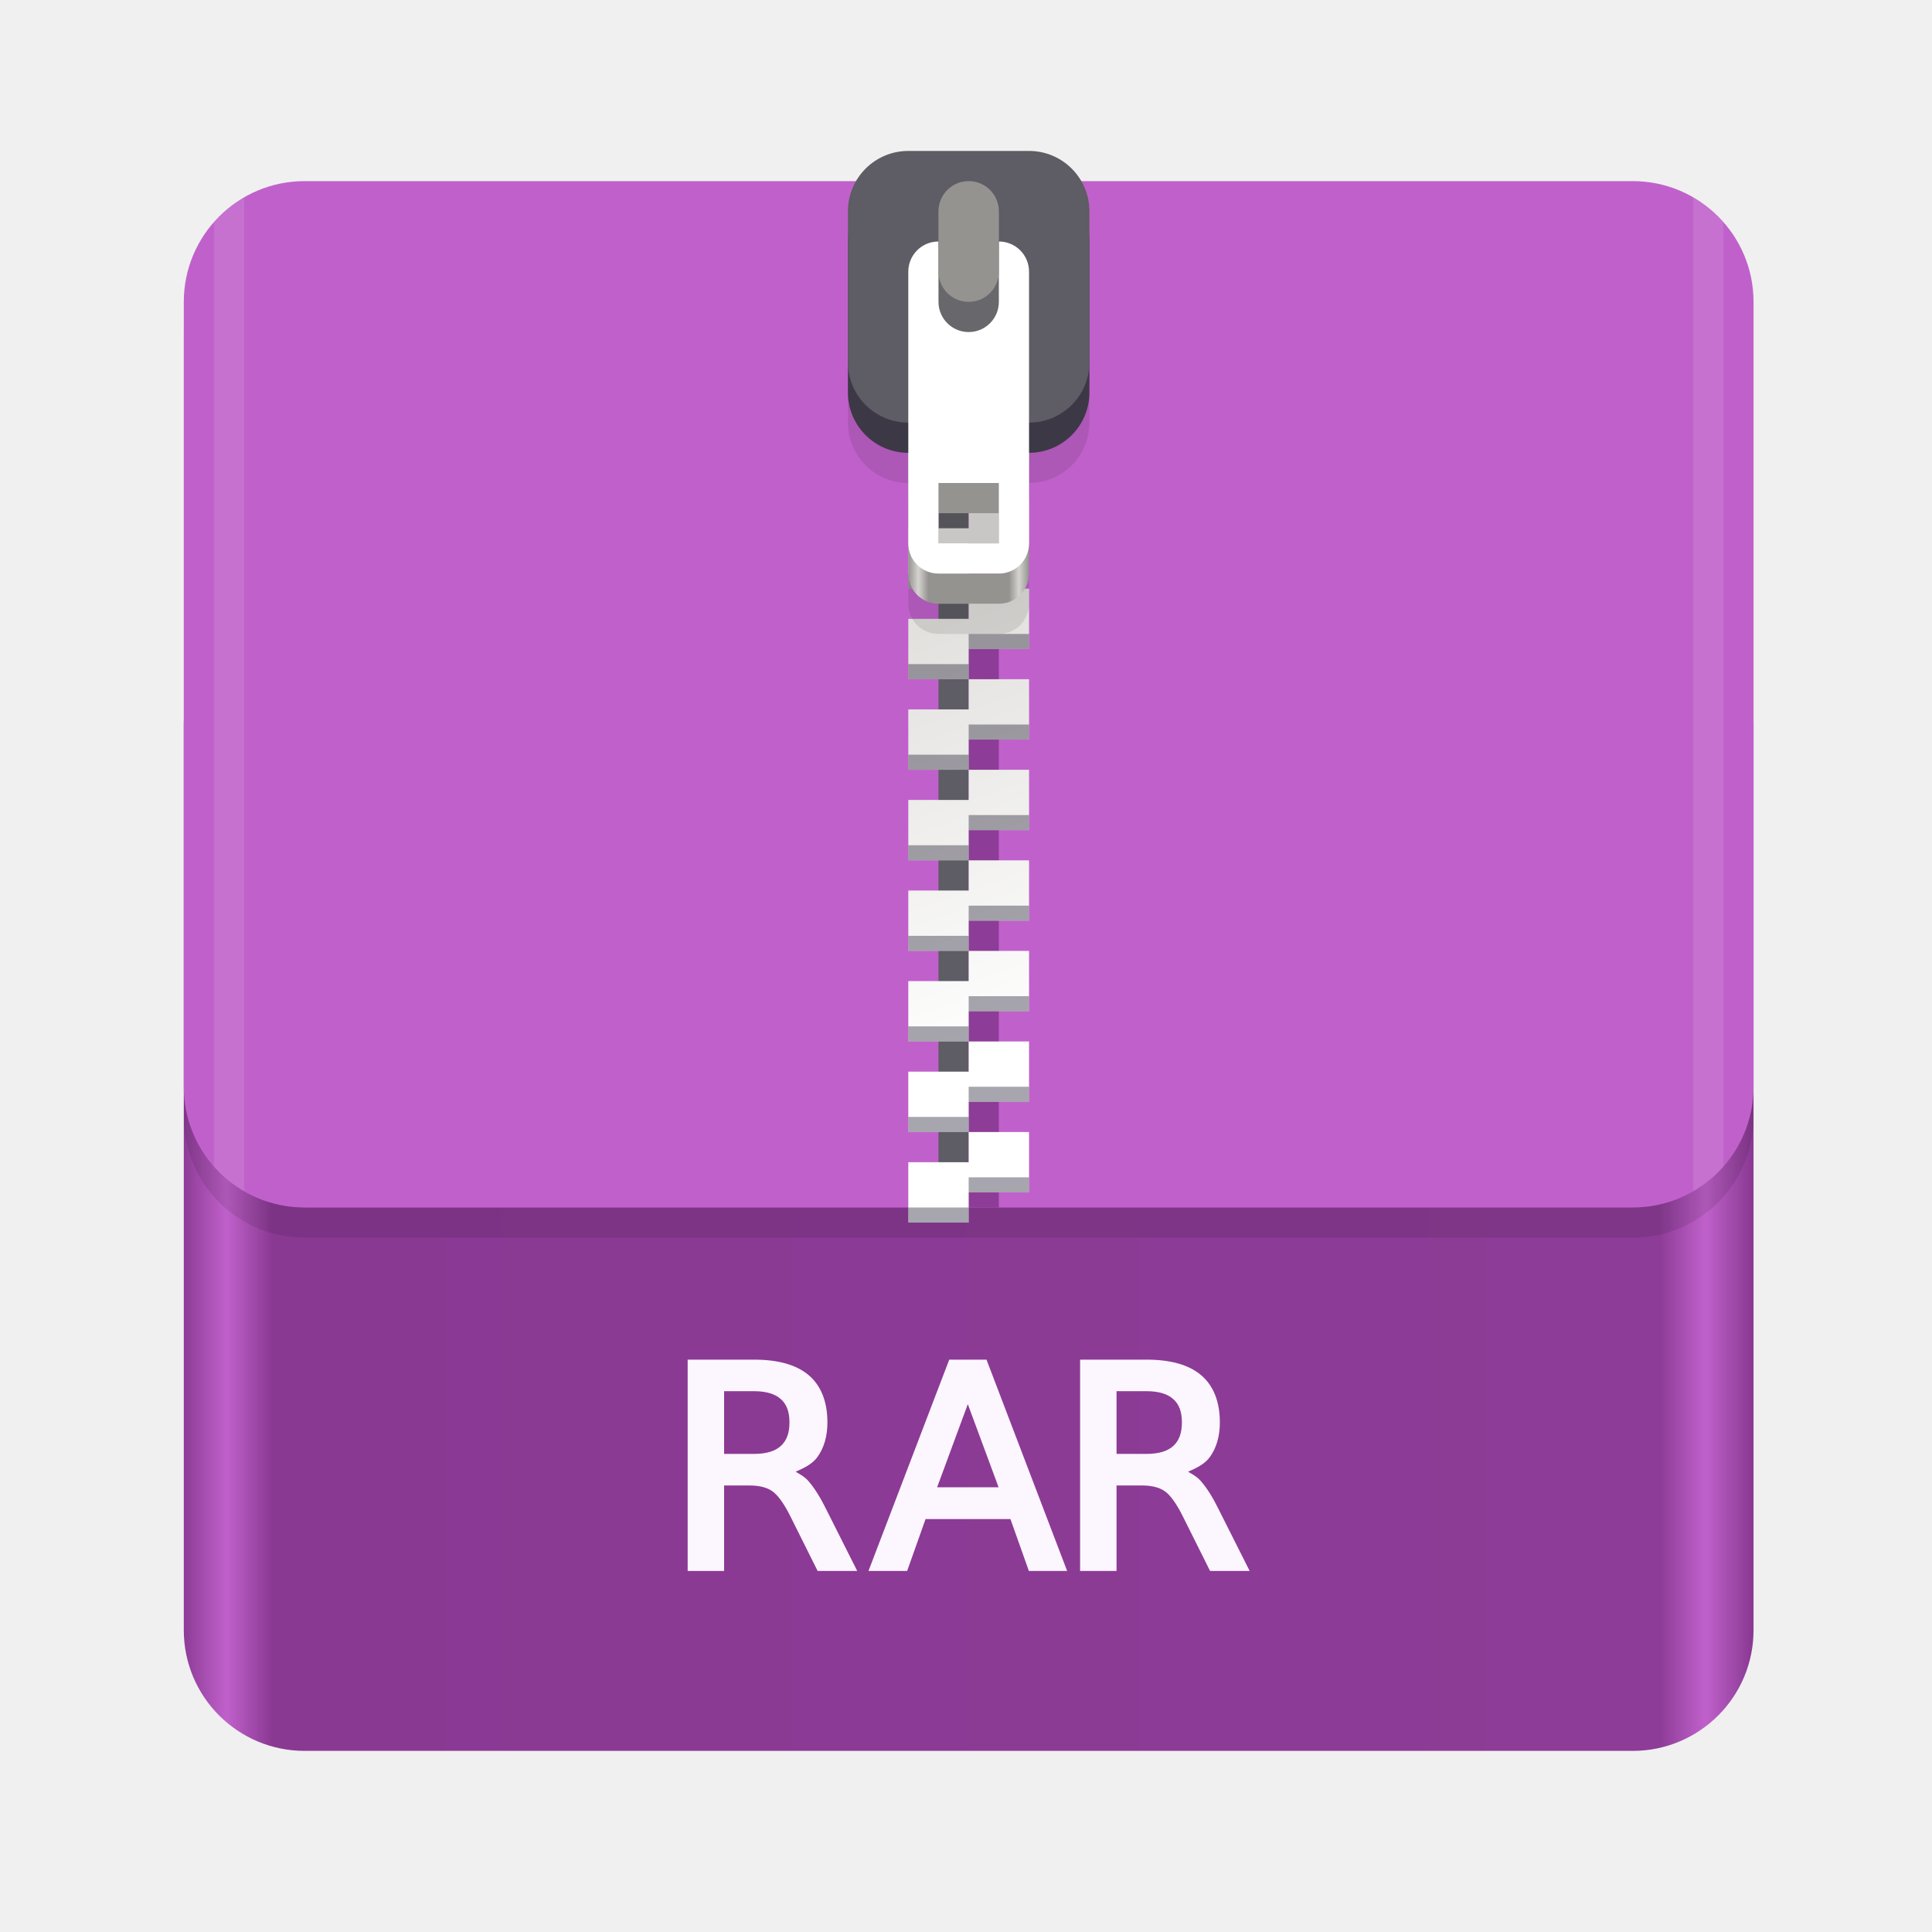
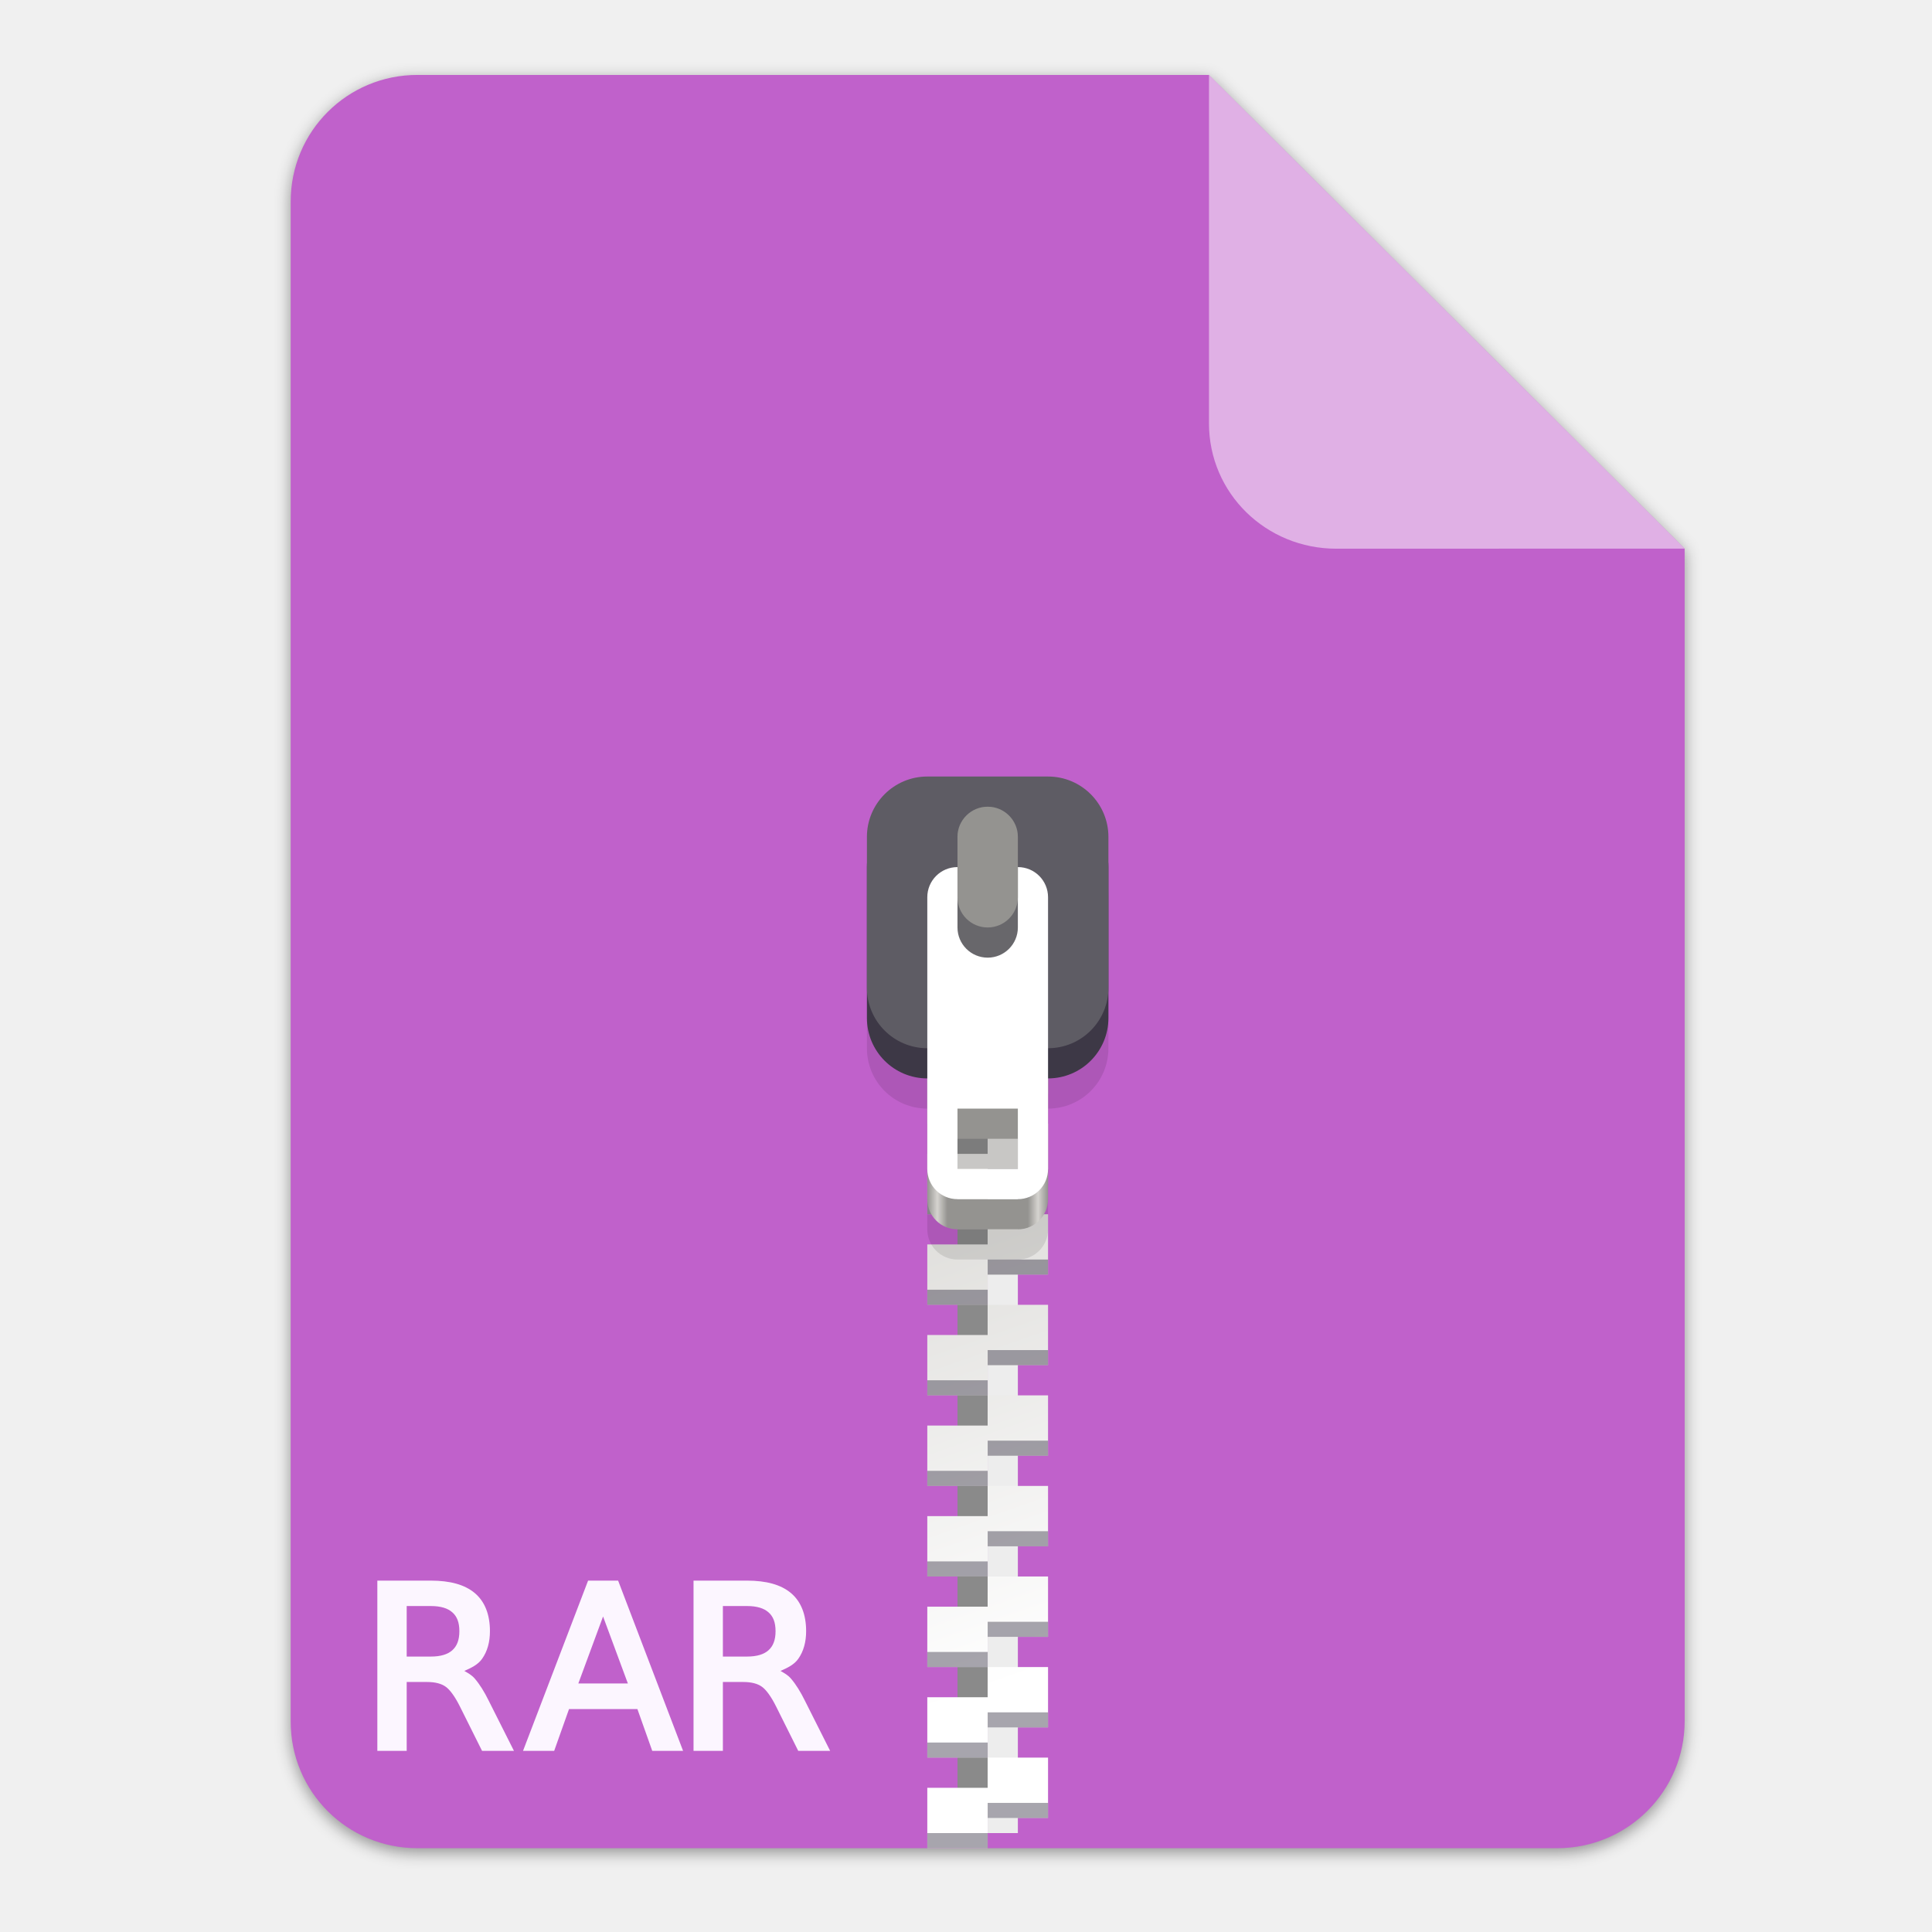
- <svg xmlns="http://www.w3.org/2000/svg" enable-background="new" height="128" viewBox="0 0 128 128" width="128">
+ <svg xmlns="http://www.w3.org/2000/svg" enable-background="new" height="128" viewBox="0 0 128 128" width="128" version="1.1" id="svg75">
+   <defs id="defs79">
+     <filter style="color-interpolation-filters:sRGB" id="filter16020" x="-0.014" width="1.027" y="-0.011" height="1.021">
+       <feGaussianBlur stdDeviation="2" id="feGaussianBlur16022" />
+     </filter>
+     <clipPath clipPathUnits="userSpaceOnUse" id="clipPath18689">
+       <rect clip-path="none" transform="rotate(45)" ry="32" rx="32" y="123.999" x="486.037" height="362.943" width="362.943" id="rect18691" style="display:inline;opacity:1;vector-effect:none;fill:#4a86cf;fill-opacity:1;stroke:none;stroke-width:26.067;stroke-linecap:butt;stroke-linejoin:miter;stroke-miterlimit:4;stroke-dasharray:none;stroke-dashoffset:0;stroke-opacity:1;marker:none;marker-start:none;marker-mid:none;marker-end:none;paint-order:normal;enable-background:new" />
+     </clipPath>
+   </defs>
  <linearGradient id="linearGradient1329" gradientUnits="userSpaceOnUse" x1="11.823" x2="115.82" y1="268" y2="268">
-     <stop offset="0" stop-color="#8a3993" />
-     <stop offset=".029" stop-color="#c061cb" />
-     <stop offset=".058" stop-color="#8a3993" />
-     <stop offset=".942" stop-color="#8d3c97" />
-     <stop offset=".971" stop-color="#c061cb" />
-     <stop offset="1" stop-color="#8b3a94" />
+     <stop offset="0" stop-color="#986a44" id="stop2" />
+     <stop offset=".029" stop-color="#cdab8f" id="stop4" />
+     <stop offset=".058" stop-color="#b5835a" id="stop6" />
+     <stop offset=".942" stop-color="#b5835a" id="stop8" />
+     <stop offset=".971" stop-color="#cdab8f" id="stop10" />
+     <stop offset="1" stop-color="#986a44" id="stop12" />
  </linearGradient>
  <linearGradient id="linearGradient1610" gradientUnits="userSpaceOnUse" x1="70.586" x2="60" y1="223.255" y2="193">
-     <stop offset="0" stop-color="#fff" />
-     <stop offset="1" stop-color="#deddda" />
+     <stop offset="0" stop-color="#fff" id="stop15" />
+     <stop offset="1" stop-color="#deddda" id="stop17" />
  </linearGradient>
  <linearGradient id="linearGradient1612" gradientUnits="userSpaceOnUse" x1="60" x2="68" y1="268" y2="268">
-     <stop offset="0" stop-color="#949390" />
-     <stop offset=".083" stop-color="#d5d3cf" />
-     <stop offset=".167" stop-color="#949390" />
-     <stop offset=".833" stop-color="#949390" />
-     <stop offset=".917" stop-color="#d5d3cf" />
-     <stop offset="1" stop-color="#949390" />
+     <stop offset="0" stop-color="#949390" id="stop20" />
+     <stop offset=".083" stop-color="#d5d3cf" id="stop22" />
+     <stop offset=".167" stop-color="#949390" id="stop24" />
+     <stop offset=".833" stop-color="#949390" id="stop26" />
+     <stop offset=".917" stop-color="#d5d3cf" id="stop28" />
+     <stop offset="1" stop-color="#949390" id="stop30" />
  </linearGradient>
-   <g enable-background="new" transform="translate(.17678 -172)">
-     <rect fill="url(#linearGradient1329)" height="76" rx="8" width="104" x="12" y="212" />
-     <rect height="68" opacity=".1" rx="8" width="104" x="12" y="186" />
-     <rect fill="#c061cb" height="68" rx="8" width="104" x="12" y="184" />
-     <path d="m62 192h2v60h-2z" fill="#5e5c64" />
-     <path d="m64-252h2v60h-2z" fill="#8d3c97" transform="scale(1 -1)" />
-     <g enable-background="new" transform="translate(0 17)">
-       <path d="m60 178v4h4v-2h4v-2h-4zm4 4v2h-4v4h4v-2h4v-4zm0 6v2h-4v4h4v-2h4v-4zm0 6v2h-4v4h4v-2h4v-2-2zm0 6v2h-4v4h4v-2h4v-4zm0 6v2h-4v4h4v-2h4v-4zm0 6v2h-4v4h4v-2h4v-2-2zm0 6v2h-4v4h4v-2h4v-4zm0 6v2h-4v4h4v-2h4v-4zm0 6v2h-4v4h4v-2h4v-2-2z" fill="url(#linearGradient1610)" />
-       <path d="m64 179v1h4v-1zm-4 2v1h4v-1zm4 4v1h4v-1zm-4 2v1h4v-1zm4 4v1h4v-1zm-4 2v1h4v-1zm4 4v1h4v-1zm-4 2v1h4v-1zm4 4v1h4v-1zm-4 2v1h4v-1zm4 4v1h4v-1zm-4 2v1h4v-1zm4 4v1h4v-1zm-4 2v1h4v-1zm4 4v1h4v-1zm-4 2v1h4v-1zm4 4v1h4v-1zm-4 2v1h4v-1zm4 4v1h4v-1zm-4 2v1h4v-1z" fill="#241f31" opacity=".4" />
-     </g>
-     <path d="m60 186c-2.216 0-4 1.784-4 4v10c0 2.216 1.784 4 4 4v8c0 1.108.892 2 2 2h4c1.108 0 2-.892 2-2v-8c2.216 0 4-1.784 4-4v-10c0-2.216-1.784-4-4-4zm2 22h4v4h-4z" opacity=".1" />
-     <g enable-background="new" transform="translate(0 -66)">
-       <path d="m62 258c-1.108 0-2 .892-2 2v16c0 1.108.892 2 2 2h4c1.108 0 2-.892 2-2v-16c0-1.108-.892-2-2-2zm0 14h4v4h-4z" fill="url(#linearGradient1612)" />
-       <rect fill="#3d3846" height="18" rx="4" width="16" x="56" y="250" />
-       <rect fill="#5e5c64" height="18" rx="4" width="16" x="56" y="248" />
-       <path d="m62 254c-1.108 0-2 .892-2 2v18c0 1.108.892 2 2 2h4c1.108 0 2-.892 2-2v-18c0-1.108-.892-2-2-2zm0 16h4v4h-4z" fill="#fff" />
-       <g transform="scale(1 -1)">
-         <rect fill="#68676b" height="10" rx="2" width="4" x="62" y="-260" />
-         <rect fill="#949390" height="8" rx="2" width="4" x="62" y="-258" />
+   <g transform="matrix(0.2622365,0,0,0.2622365,-1.674864,52.08141)" id="g1881" style="display:inline;stroke-width:0.25;enable-background:new">
+     <g id="g1877" style="stroke-width:0.25">
+       <path id="path1871" d="m 111.828,-178.55 h 200 L 432,-58.879 432.005,237.361 c 3.1e-4,17.728 -14.449,32.088 -32.177,32.088 h -288 c -17.728,0 -32,-14.272 -32,-32 v -384 c 0,-17.728 14.272,-32 32,-32 z" clip-path="none" style="display:inline;opacity:0.4;fill:#000000;fill-opacity:1;stroke:none;stroke-width:0.5;stroke-linejoin:round;stroke-miterlimit:4;stroke-dasharray:none;stroke-opacity:1;filter:url(#filter16020);enable-background:new" />
+       <path style="display:inline;opacity:1;fill:#c061cb;fill-opacity:1;stroke:none;stroke-width:0.5;stroke-linejoin:round;stroke-miterlimit:4;stroke-dasharray:none;stroke-opacity:1;enable-background:new" clip-path="none" d="m 111.828,-179.672 h 200 L 432,-60 l 0.005,296.24 c 3.1e-4,17.728 -14.449,32.088 -32.177,32.088 h -288 c -17.728,0 -32,-14.272 -32,-32 v -384 c 0,-17.728 14.272,-32 32,-32 z" id="path1873" />
+       <path style="display:inline;opacity:0.5;vector-effect:none;fill:#ffffff;fill-opacity:1;stroke:none;stroke-width:0.5;stroke-linecap:butt;stroke-linejoin:round;stroke-miterlimit:4;stroke-dasharray:none;stroke-dashoffset:0;stroke-opacity:1;enable-background:new" d="m 311.828,-179.672 v 88 c 0,17.728 14.442,31.694 32.17,31.694 L 432,-60 Z" id="path1875" />
+       <g style="enable-background:new" id="g1232" transform="matrix(3.813351,0,0,3.813351,-1006.798,-179.1421)">
+         <g id="g1147" transform="translate(0.17678,-172)" style="enable-background:new">
+           <g id="g1248" transform="translate(-1.381687,0.6716051)">
+             <path style="fill:#8a8a8a;fill-opacity:1" d="m 330.335,227.672 h 2 v 60 h -2 z" id="path1113" />
+             <path style="fill:#ededed;fill-opacity:1" d="m 332.335,287.671 h 2 v -60 h -2 z" id="path1115" />
+             <g style="enable-background:new" transform="translate(268.3349,52.6715)" id="g1121">
+               <path style="fill:url(#linearGradient1610)" d="m 60,178 v 4 h 4 v -2 h 4 v -2 h -4 z m 4,4 v 2 h -4 v 4 h 4 v -2 h 4 v -4 z m 0,6 v 2 h -4 v 4 h 4 v -2 h 4 v -4 z m 0,6 v 2 h -4 v 4 h 4 v -2 h 4 v -2 -2 z m 0,6 v 2 h -4 v 4 h 4 v -2 h 4 v -4 z m 0,6 v 2 h -4 v 4 h 4 v -2 h 4 v -4 z m 0,6 v 2 h -4 v 4 h 4 v -2 h 4 v -2 -2 z m 0,6 v 2 h -4 v 4 h 4 v -2 h 4 v -4 z m 0,6 v 2 h -4 v 4 h 4 v -2 h 4 v -4 z m 0,6 v 2 h -4 v 4 h 4 v -2 h 4 v -2 -2 z" id="path1117" />
+               <path style="opacity:0.4;fill:#241f31" d="m 64,179 v 1 h 4 v -1 z m -4,2 v 1 h 4 v -1 z m 4,4 v 1 h 4 v -1 z m -4,2 v 1 h 4 v -1 z m 4,4 v 1 h 4 v -1 z m -4,2 v 1 h 4 v -1 z m 4,4 v 1 h 4 v -1 z m -4,2 v 1 h 4 v -1 z m 4,4 v 1 h 4 v -1 z m -4,2 v 1 h 4 v -1 z m 4,4 v 1 h 4 v -1 z m -4,2 v 1 h 4 v -1 z m 4,4 v 1 h 4 v -1 z m -4,2 v 1 h 4 v -1 z m 4,4 v 1 h 4 v -1 z m -4,2 v 1 h 4 v -1 z m 4,4 v 1 h 4 v -1 z m -4,2 v 1 h 4 v -1 z m 4,4 v 1 h 4 v -1 z m -4,2 v 1 h 4 v -1 z" id="path1119" />
+             </g>
+             <path style="opacity:0.1" d="m 328.335,221.672 c -2.216,0 -4,1.784 -4,4 v 10 c 0,2.216 1.784,4 4,4 v 8 c 0,1.108 0.892,2 2,2 h 4 c 1.108,0 2,-0.892 2,-2 v -8 c 2.216,0 4,-1.784 4,-4 v -10 c 0,-2.216 -1.784,-4 -4,-4 z m 2,22 h 4 v 4 h -4 z" id="path1123" />
+             <g style="enable-background:new" transform="translate(268.3349,-30.3285)" id="g1139">
+               <path style="fill:url(#linearGradient1612)" d="m 62,258 c -1.108,0 -2,0.892 -2,2 v 16 c 0,1.108 0.892,2 2,2 h 4 c 1.108,0 2,-0.892 2,-2 v -16 c 0,-1.108 -0.892,-2 -2,-2 z m 0,14 h 4 v 4 h -4 z" id="path1125" />
+               <rect style="fill:#3d3846" height="18" rx="4" width="16" x="56" y="250" id="rect1127" />
+               <rect style="fill:#5e5c64" height="18" rx="4" width="16" x="56" y="248" id="rect1129" />
+               <path style="fill:#ffffff" d="m 62,254 c -1.108,0 -2,0.892 -2,2 v 18 c 0,1.108 0.892,2 2,2 h 4 c 1.108,0 2,-0.892 2,-2 v -18 c 0,-1.108 -0.892,-2 -2,-2 z m 0,16 h 4 v 4 h -4 z" id="path1131" />
+               <g transform="scale(1,-1)" id="g1137">
+                 <rect style="fill:#68676b" height="10" rx="2" width="4" x="62" y="-260" id="rect1133" />
+                 <rect style="fill:#949390" height="8" rx="2" width="4" x="62" y="-258" id="rect1135" />
+               </g>
+             </g>
+             <g id="g2899" transform="matrix(3.779714,0,0,3.779714,0.7481439,157.1175)" style="stroke-width:0.25;enable-background:new">
+               <g id="g2897" transform="matrix(0.1329783,0,0,0.1329783,2.419561,28.61488)">
+                 <g style="enable-background:new" id="g3062" transform="matrix(1.989575,0,0,1.989575,197.2159,-71.45031)">
+                   <g id="g3028" transform="translate(0.17678,-172)" style="enable-background:new">
+                     <g id="g3026" transform="matrix(0.8057061,0,0,0.8057061,150.2824,2.423999)" style="fill:#fcf6ff;stroke:none;stroke-width:0.6">
+                       <path id="path3020" d="m 40.24,262.08 v 14 h 2.414 v -5.664 h 1.676 c 0.678,0 1.179,0.139 1.525,0.385 l 0.002,0.002 c 0.342,0.239 0.763,0.796 1.195,1.672 l 1.799,3.605 h 2.623 l -2.061,-4.096 v -0.002 c -0.378,-0.768 -0.759,-1.377 -1.154,-1.836 -0.267,-0.315 -0.57,-0.465 -0.867,-0.641 0.567,-0.247 1.123,-0.513 1.459,-0.992 0.437,-0.615 0.648,-1.385 0.648,-2.275 0,-1.351 -0.408,-2.422 -1.238,-3.127 -0.831,-0.705 -2.05,-1.031 -3.625,-1.031 z m 2.414,2.09 h 1.982 c 0.829,0 1.405,0.188 1.775,0.523 v 0.002 h 0.002 c 0.375,0.33 0.572,0.816 0.572,1.543 0,0.727 -0.198,1.222 -0.576,1.564 -0.37,0.335 -0.945,0.523 -1.773,0.523 h -1.982 z" />
+                       <path id="path3022" d="m 57.57,262.08 -0.074,0.193 -5.277,13.807 h 2.562 l 1.221,-3.438 h 5.623 l 1.221,3.438 h 2.535 l -5.342,-14 z m 1.231,2.949 2.039,5.506 h -4.072 z" />
+                       <path id="path3024" d="m 66.24,262.08 v 14 h 2.414 v -5.664 h 1.676 c 0.678,0 1.179,0.139 1.525,0.385 l 0.002,0.002 c 0.342,0.239 0.763,0.796 1.195,1.672 l 1.799,3.605 h 2.623 l -2.061,-4.096 v -0.002 c -0.378,-0.768 -0.759,-1.377 -1.154,-1.836 -0.267,-0.315 -0.57,-0.465 -0.867,-0.641 0.567,-0.247 1.123,-0.513 1.459,-0.992 0.437,-0.615 0.648,-1.385 0.648,-2.275 0,-1.351 -0.408,-2.422 -1.238,-3.127 -0.831,-0.705 -2.05,-1.031 -3.625,-1.031 z m 2.414,2.09 h 1.982 c 0.829,0 1.405,0.188 1.775,0.523 v 0.002 h 0.002 c 0.375,0.33 0.572,0.816 0.572,1.543 0,0.727 -0.198,1.222 -0.576,1.564 -0.37,0.335 -0.945,0.523 -1.773,0.523 h -1.982 z" />
+                     </g>
+                   </g>
+                 </g>
+               </g>
+             </g>
+           </g>
+         </g>
      </g>
    </g>
-     <path d="m16.178 13.072c-.755.435-1.428.99-2 1.639v62.578c.572.649 1.245 1.204 2 1.639z" fill="#fff" opacity=".1" transform="translate(-.17678 172)" />
-     <path d="m112.18 13.072v65.855c.755-.436 1.428-.991 2-1.641v-62.574c-.572-.649-1.245-1.205-2-1.641z" fill="#fff" opacity=".1" transform="translate(-.17678 172)" />
-     <g fill="#fcf6ff" stroke="none" stroke-width=".6" transform="translate(5.142555)">
-       <path d="m40.24 262.08v14h2.414v-5.664h1.676c.678 0 1.179.139 1.525.385l.002.002c.342.239.763.796 1.195 1.672l1.799 3.605h2.623l-2.061-4.096v-.002c-.378-.768-.759-1.377-1.154-1.836-.267-.315-.57-.465-.867-.641.567-.247 1.123-.513 1.459-.992.437-.615.648-1.385.648-2.275 0-1.351-.408-2.422-1.238-3.127-.831-.705-2.05-1.031-3.625-1.031zm2.414 2.09h1.982c.829 0 1.405.188 1.775.523v.002h.002c.375.33.572.816.572 1.543 0 .727-.198 1.222-.576 1.564-.37.335-.945.523-1.773.523h-1.982z" />
-       <path d="m57.57 262.08-.074.193-5.277 13.807h2.562l1.221-3.438h5.623l1.221 3.438h2.535l-5.342-14zm1.231 2.949 2.039 5.506h-4.072z" />
-       <path d="m66.24 262.08v14h2.414v-5.664h1.676c.678 0 1.179.139 1.525.385l.002.002c.342.239.763.796 1.195 1.672l1.799 3.605h2.623l-2.061-4.096v-.002c-.378-.768-.759-1.377-1.154-1.836-.267-.315-.57-.465-.867-.641.567-.247 1.123-.513 1.459-.992.437-.615.648-1.385.648-2.275 0-1.351-.408-2.422-1.238-3.127-.831-.705-2.05-1.031-3.625-1.031zm2.414 2.09h1.982c.829 0 1.405.188 1.775.523v.002h.002c.375.33.572.816.572 1.543 0 .727-.198 1.222-.576 1.564-.37.335-.945.523-1.773.523h-1.982z" />
-     </g>
+     <g id="g1879" transform="translate(-3,-2.5)" style="stroke-width:0.25" />
  </g>
</svg>
